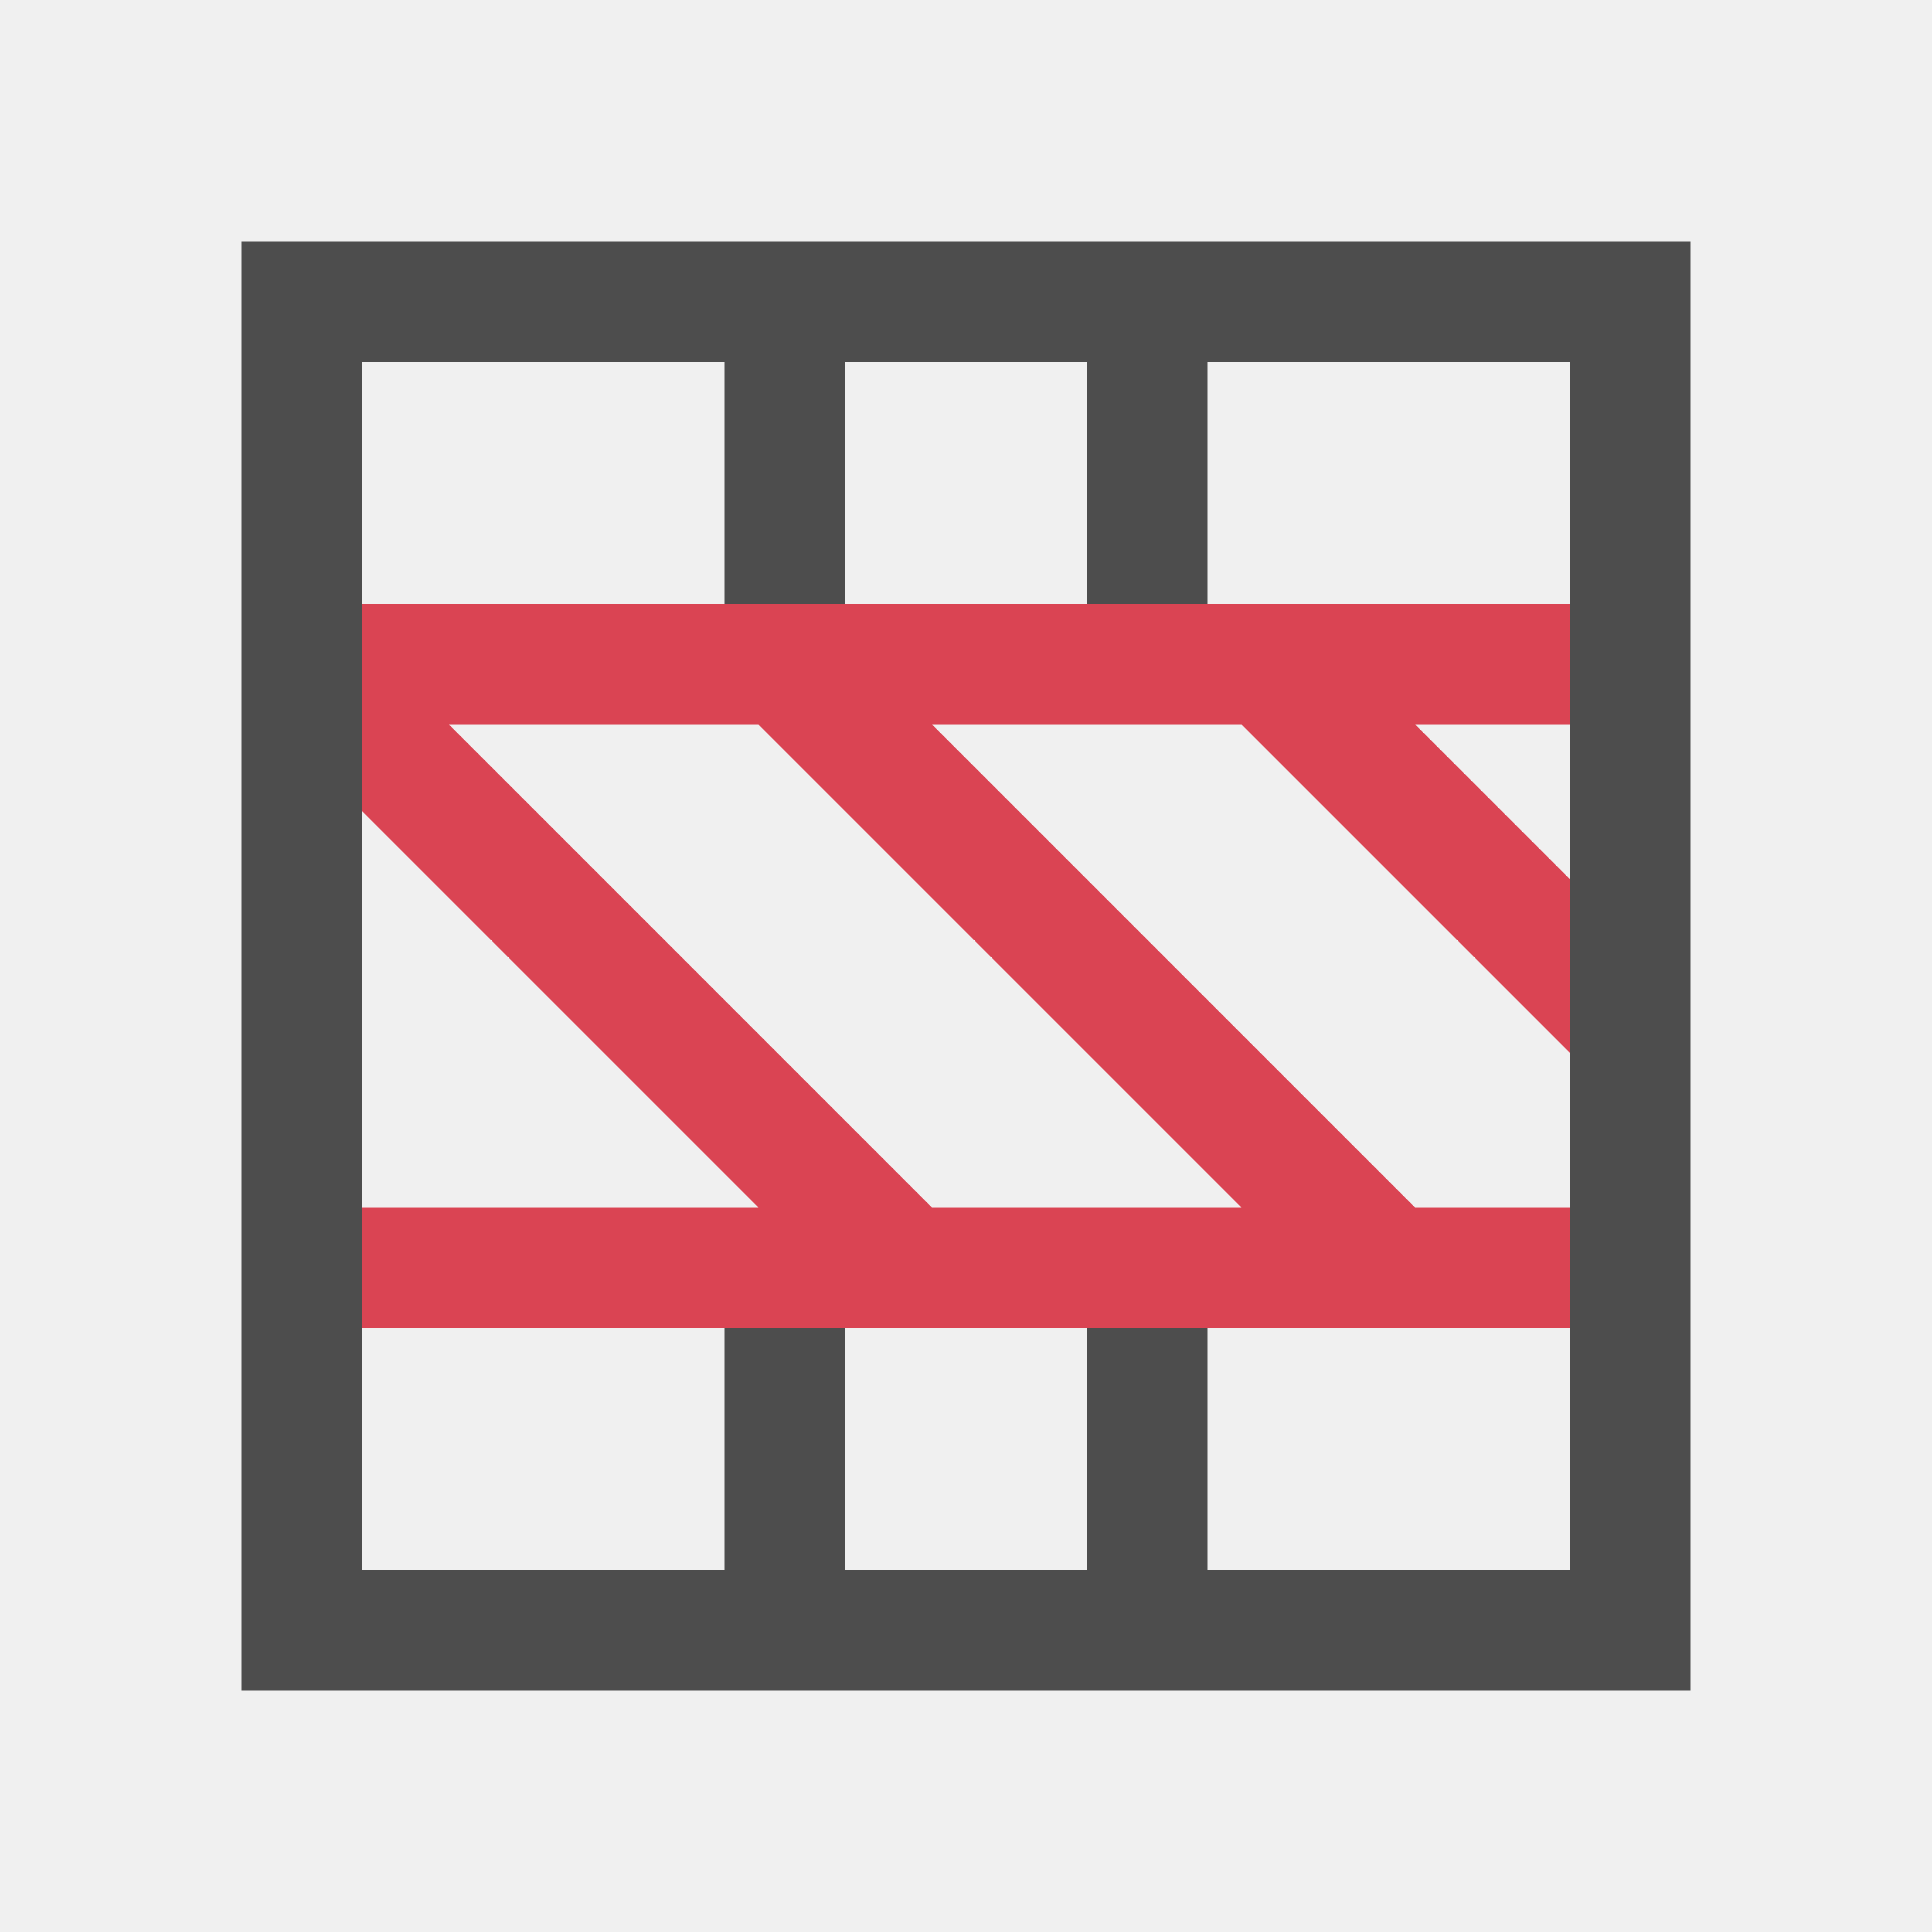
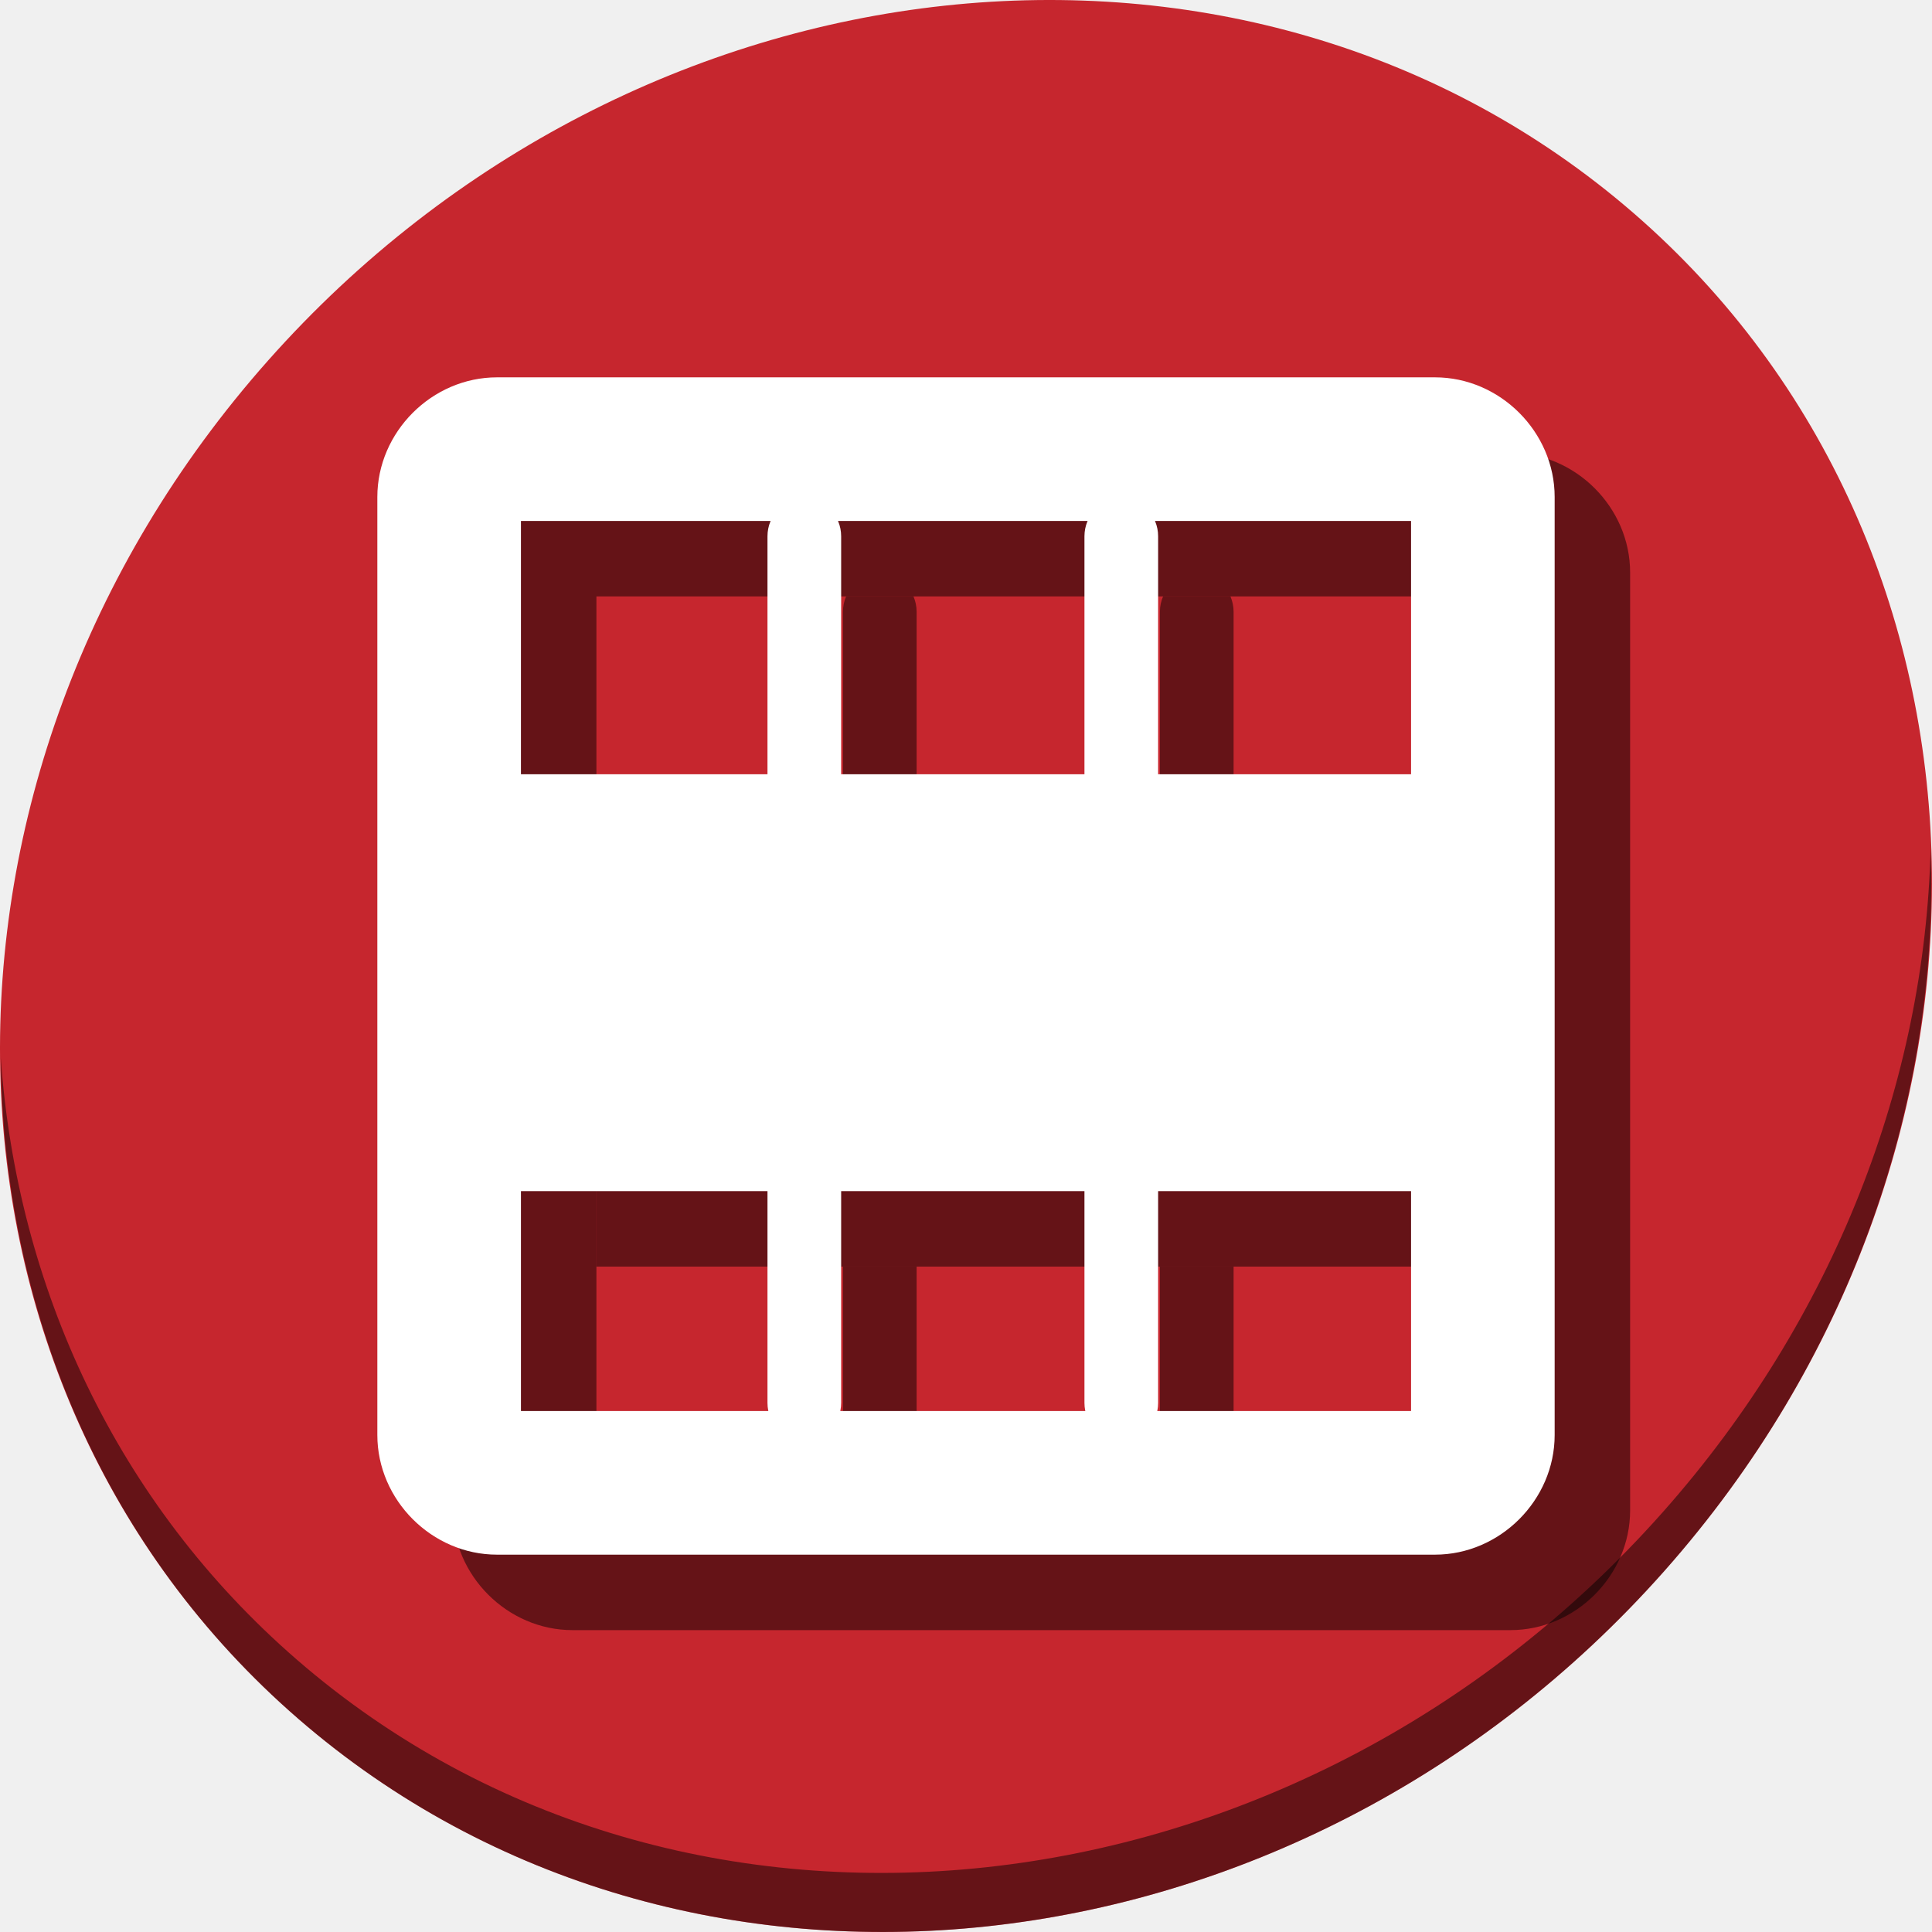
- <svg xmlns="http://www.w3.org/2000/svg" viewBox="0 0 16 16">
+ <svg xmlns="http://www.w3.org/2000/svg" viewBox="0 0 64 64" version="1.1" id="svg8" width="64" height="64">
  <defs id="defs3051">
    <style type="text/css" id="current-color-scheme">
      .ColorScheme-Text {
        color:#4d4d4d;
      }
      .ColorScheme-NegativeText {
        color:#da4453;
      }
      </style>
  </defs>
-   <path style="fill:currentColor;fill-opacity:1;stroke:none" d="M 14,2 2,2 2,14 14,14 14,3 Z m -1,1 0,10 -3,0 0,-2 -1,0 0,2 -2,0 0,-2 -1,0 0,2 -3,0 0,-10 3,0 0,2 1,0 0,-2 2,0 0,2 1,0 0,-2 z" class="ColorScheme-Text" />
-   <path d="M 13,5 3,5 3,6.719 6.281,10 3,10 l 0,1 10,0 0,-1 -1.281,0 -4,-4 2.563,0 2.719,2.719 0,-1.438 L 11.72,6 13.001,6 Z m -2.719,5 -2.563,0 -4,-4 2.563,0 z" style="fill:currentColor;fill-opacity:1;stroke:none" class="ColorScheme-NegativeText" />
+   <g id="g951" transform="matrix(0.125,0,0,0.125,-1.576692e-8,62)">
+     <path style="fill:#c6262e;fill-opacity:1;stroke-width:11.11" d="m 432.913,-439.526 c 102.193,88.575 105.827,249.7 8.117,359.899 C 343.32,30.572 181.28,48.101 79.087,-40.474 -23.106,-129.049 -26.74,-290.174 70.97,-400.373 168.68,-510.572 330.72,-528.101 432.913,-439.526 Z" id="path27" />
+     <path style="opacity:1;fill:#000000;fill-opacity:0.49;stroke-width:11.11" d="m 511.636,-271.096 c -1.551,61.312 -25.161,124.155 -70.966,175.814 C 342.959,14.917 180.919,32.446 78.726,-56.129 30.827,-97.644 4.497,-155.077 0.194,-215.771 0.799,-149.415 27.117,-85.518 79.079,-40.481 181.272,48.094 343.32,30.556 441.022,-79.634 490.727,-135.692 514.027,-204.925 511.636,-271.096 Z" id="path51" />
+     <path id="rect905" d="m 158.057,-270.814 v 110.475 h 235.887 v -110.475 z" style="opacity:1;fill:#000000;fill-opacity:0.49;stroke:none;stroke-width:35;stroke-miterlimit:4;stroke-dasharray:none;stroke-dashoffset:0;stroke-opacity:1" />
+     <path style="color:#000000;font-style:normal;font-variant:normal;font-weight:normal;font-stretch:normal;font-size:medium;line-height:normal;font-family:sans-serif;font-variant-ligatures:normal;font-variant-position:normal;font-variant-caps:normal;font-variant-numeric:normal;font-variant-alternates:normal;font-feature-settings:normal;text-indent:0;text-align:start;text-decoration:none;text-decoration-line:none;text-decoration-style:solid;text-decoration-color:#000000;letter-spacing:normal;word-spacing:normal;text-transform:none;writing-mode:lr-tb;direction:ltr;text-orientation:mixed;dominant-baseline:auto;baseline-shift:baseline;text-anchor:start;white-space:normal;shape-padding:0;clip-rule:nonzero;display:inline;overflow:visible;visibility:visible;opacity:1;isolation:auto;mix-blend-mode:normal;color-interpolation:sRGB;color-interpolation-filters:linearRGB;solid-color:#000000;solid-opacity:1;vector-effect:none;fill:#000000;fill-opacity:0.49;fill-rule:nonzero;stroke:none;stroke-width:38.056;stroke-linecap:butt;stroke-linejoin:miter;stroke-miterlimit:4;stroke-dasharray:none;stroke-dashoffset:0;stroke-opacity:1;color-rendering:auto;image-rendering:auto;shape-rendering:auto;text-rendering:auto;enable-background:accumulate" d="M 151.711,-376 C 134.472,-376 120,-361.528 120,-344.289 V -95.711 C 120,-78.472 134.472,-64 151.711,-64 H 400.289 C 417.528,-64 432,-78.472 432,-95.711 V -344.289 C 432,-361.528 417.528,-376 400.289,-376 Z m 6.346,38.057 h 235.887 v 235.887 H 158.057 Z" id="path907" />
+     <path id="rect909" d="m 224.223,-337.943 c -0.532,1.244 -0.832,2.617 -0.832,4.068 v 63.061 h 19.525 V -333.875 c 0,-1.451 -0.302,-2.825 -0.834,-4.068 z m -0.832,177.604 v 56.113 c 0,0.747 0.084,1.471 0.232,2.17 h 19.059 c 0.148,-0.699 0.234,-1.423 0.234,-2.17 v -56.113 z" style="opacity:1;fill:#000000;fill-opacity:0.49;stroke:none;stroke-width:35.525;stroke-miterlimit:4;stroke-dasharray:none;stroke-dashoffset:0;stroke-opacity:1" />
+     <path id="rect911" d="m 308.223,-337.943 c -0.532,1.244 -0.832,2.617 -0.832,4.068 v 63.061 h 19.525 V -333.875 c 0,-1.451 -0.302,-2.825 -0.834,-4.068 z m -0.832,177.604 v 56.113 c 0,0.747 0.084,1.471 0.232,2.17 h 19.059 c 0.148,-0.699 0.234,-1.423 0.234,-2.17 v -56.113 z" style="opacity:1;fill:#000000;fill-opacity:0.49;stroke:none;stroke-width:35.525;stroke-miterlimit:4;stroke-dasharray:none;stroke-dashoffset:0;stroke-opacity:1" />
+     <g id="g903">
+       <rect style="opacity:1;fill:#ffffff;fill-opacity:1;stroke:none;stroke-width:35;stroke-miterlimit:4;stroke-dasharray:none;stroke-dashoffset:0;stroke-opacity:1" id="rect889" width="253.729" height="110.475" x="130.271" y="-290.814" ry="0" />
+       <path style="color:#000000;font-style:normal;font-variant:normal;font-weight:normal;font-stretch:normal;font-size:medium;line-height:normal;font-family:sans-serif;font-variant-ligatures:normal;font-variant-position:normal;font-variant-caps:normal;font-variant-numeric:normal;font-variant-alternates:normal;font-feature-settings:normal;text-indent:0;text-align:start;text-decoration:none;text-decoration-line:none;text-decoration-style:solid;text-decoration-color:#000000;letter-spacing:normal;word-spacing:normal;text-transform:none;writing-mode:lr-tb;direction:ltr;text-orientation:mixed;dominant-baseline:auto;baseline-shift:baseline;text-anchor:start;white-space:normal;shape-padding:0;clip-rule:nonzero;display:inline;overflow:visible;visibility:visible;opacity:1;isolation:auto;mix-blend-mode:normal;color-interpolation:sRGB;color-interpolation-filters:linearRGB;solid-color:#000000;solid-opacity:1;vector-effect:none;fill:#ffffff;fill-opacity:1;fill-rule:nonzero;stroke:none;stroke-width:38.056;stroke-linecap:butt;stroke-linejoin:miter;stroke-miterlimit:4;stroke-dasharray:none;stroke-dashoffset:0;stroke-opacity:1;color-rendering:auto;image-rendering:auto;shape-rendering:auto;text-rendering:auto;enable-background:accumulate" d="M 131.711,-396 C 114.472,-396 100,-381.528 100,-364.289 v 248.578 C 100,-98.472 114.472,-84 131.711,-84 H 380.289 C 397.528,-84 412,-98.472 412,-115.711 V -364.289 C 412,-381.528 397.528,-396 380.289,-396 Z m 6.346,38.057 h 235.887 v 235.887 H 138.057 Z" id="rect840" />
+       <g id="g850" transform="translate(2.9804298e-7,-48)">
+         <rect ry="10.058" y="-315.932" x="203.39" height="249.763" width="19.525" id="rect844" style="opacity:1;fill:#ffffff;fill-opacity:1;stroke:none;stroke-width:35.525;stroke-miterlimit:4;stroke-dasharray:none;stroke-dashoffset:0;stroke-opacity:1" />
+         <rect style="opacity:1;fill:#ffffff;fill-opacity:1;stroke:none;stroke-width:35.525;stroke-miterlimit:4;stroke-dasharray:none;stroke-dashoffset:0;stroke-opacity:1" id="rect846" width="19.525" height="249.763" x="287.39" y="-315.932" ry="10.058" />
+       </g>
+     </g>
+   </g>
</svg>
